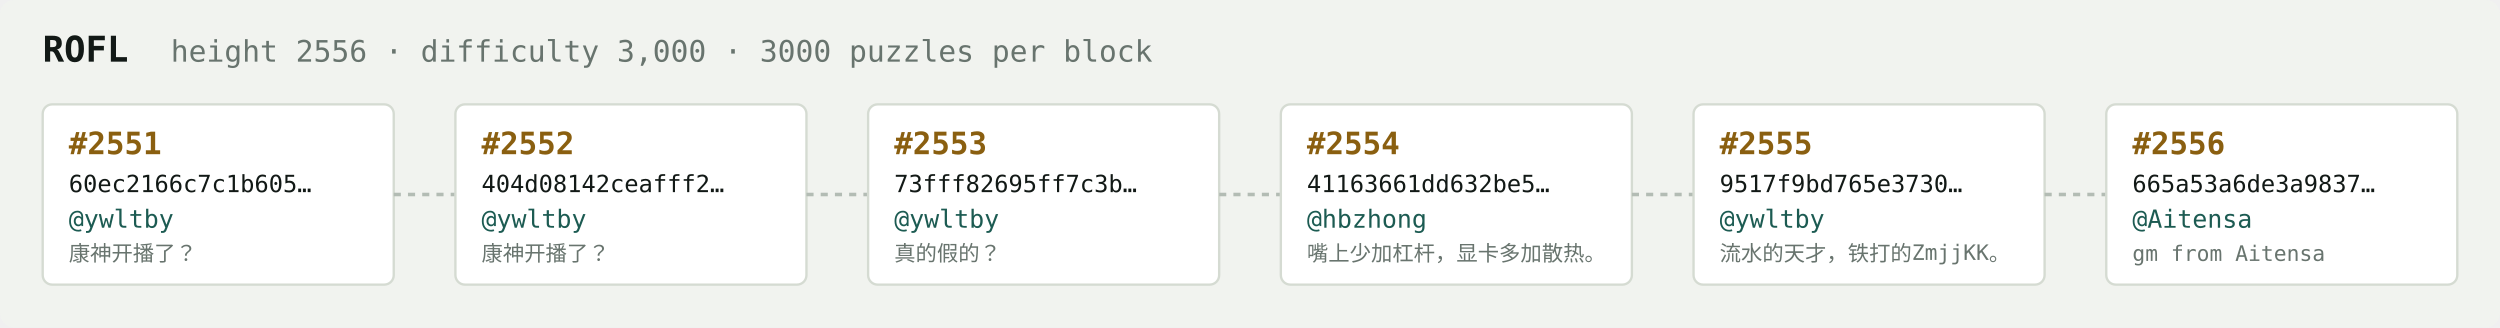
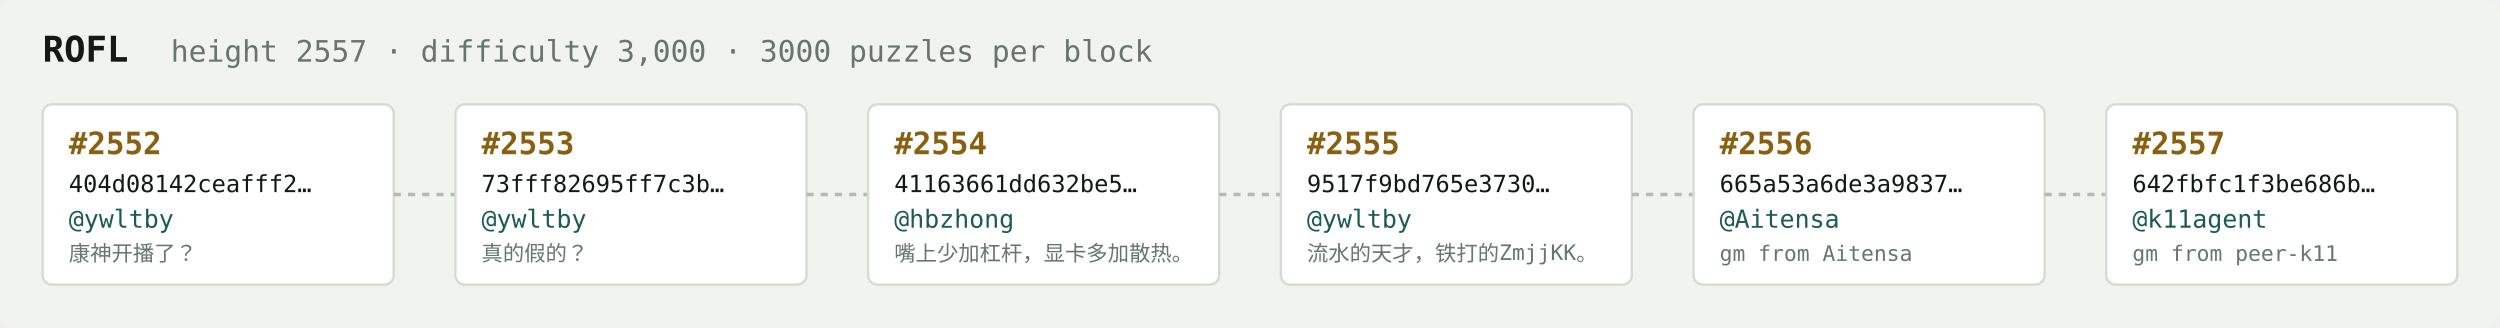
<svg xmlns="http://www.w3.org/2000/svg" width="1054" height="138" viewBox="0 0 1054 138" font-family="ui-monospace,SFMono-Regular,Menlo,monospace">
  <rect fill="#f1f3ef" width="1054" height="138" rx="6" />
  <text x="18" y="26" fill="#121916" font-size="15" font-weight="700">ROFL</text>
-   <text x="72" y="26" fill="#68746e" font-size="12.5">height 2556 · difficulty 3,000 · 3000 puzzles per block</text>
+   <text x="72" y="26" fill="#68746e" font-size="12.5">height 2557 · difficulty 3,000 · 3000 puzzles per block</text>
  <rect x="18" y="44" width="148" height="76" rx="4" fill="#ffffff" stroke="#d5dbd2" stroke-width="1" />
-   <text x="29" y="65" fill="#8a5f10" font-size="13" font-weight="700">#2551</text>
-   <text x="29" y="81" fill="#121916" font-size="10">60ec2166c7c1b605…</text>
+   <text x="29" y="65" fill="#8a5f10" font-size="13" font-weight="700">#2552</text>
+   <text x="29" y="81" fill="#121916" font-size="10">404d08142ceafff2…</text>
  <text x="29" y="96" fill="#1c5b52" font-size="10.5">@ywltby</text>
  <text x="29" y="110" fill="#68746e" font-size="9">康神开播了？</text>
  <line x1="166" y1="82.0" x2="192" y2="82.0" stroke="#b3bcb4" stroke-width="1.5" stroke-dasharray="3 3" />
  <rect x="192" y="44" width="148" height="76" rx="4" fill="#ffffff" stroke="#d5dbd2" stroke-width="1" />
-   <text x="203" y="65" fill="#8a5f10" font-size="13" font-weight="700">#2552</text>
-   <text x="203" y="81" fill="#121916" font-size="10">404d08142ceafff2…</text>
+   <text x="203" y="65" fill="#8a5f10" font-size="13" font-weight="700">#2553</text>
+   <text x="203" y="81" fill="#121916" font-size="10">73fff82695ff7c3b…</text>
  <text x="203" y="96" fill="#1c5b52" font-size="10.5">@ywltby</text>
-   <text x="203" y="110" fill="#68746e" font-size="9">康神开播了？</text>
+   <text x="203" y="110" fill="#68746e" font-size="9">真的假的？</text>
  <line x1="340" y1="82.0" x2="366" y2="82.0" stroke="#b3bcb4" stroke-width="1.5" stroke-dasharray="3 3" />
  <rect x="366" y="44" width="148" height="76" rx="4" fill="#ffffff" stroke="#d5dbd2" stroke-width="1" />
-   <text x="377" y="65" fill="#8a5f10" font-size="13" font-weight="700">#2553</text>
-   <text x="377" y="81" fill="#121916" font-size="10">73fff82695ff7c3b…</text>
-   <text x="377" y="96" fill="#1c5b52" font-size="10.5">@ywltby</text>
-   <text x="377" y="110" fill="#68746e" font-size="9">真的假的？</text>
+   <text x="377" y="65" fill="#8a5f10" font-size="13" font-weight="700">#2554</text>
+   <text x="377" y="81" fill="#121916" font-size="10">41163661dd632be5…</text>
+   <text x="377" y="96" fill="#1c5b52" font-size="10.5">@hbzhong</text>
+   <text x="377" y="110" fill="#68746e" font-size="9">嘴上少加杠杆，显卡多加散热。</text>
  <line x1="514" y1="82.0" x2="540" y2="82.0" stroke="#b3bcb4" stroke-width="1.5" stroke-dasharray="3 3" />
  <rect x="540" y="44" width="148" height="76" rx="4" fill="#ffffff" stroke="#d5dbd2" stroke-width="1" />
-   <text x="551" y="65" fill="#8a5f10" font-size="13" font-weight="700">#2554</text>
-   <text x="551" y="81" fill="#121916" font-size="10">41163661dd632be5…</text>
-   <text x="551" y="96" fill="#1c5b52" font-size="10.5">@hbzhong</text>
-   <text x="551" y="110" fill="#68746e" font-size="9">嘴上少加杠杆，显卡多加散热。</text>
+   <text x="551" y="65" fill="#8a5f10" font-size="13" font-weight="700">#2555</text>
+   <text x="551" y="81" fill="#121916" font-size="10">9517f9bd765e3730…</text>
+   <text x="551" y="96" fill="#1c5b52" font-size="10.5">@ywltby</text>
+   <text x="551" y="110" fill="#68746e" font-size="9">流水的天才，铁打的ZmjjKK。</text>
  <line x1="688" y1="82.0" x2="714" y2="82.0" stroke="#b3bcb4" stroke-width="1.5" stroke-dasharray="3 3" />
  <rect x="714" y="44" width="148" height="76" rx="4" fill="#ffffff" stroke="#d5dbd2" stroke-width="1" />
-   <text x="725" y="65" fill="#8a5f10" font-size="13" font-weight="700">#2555</text>
-   <text x="725" y="81" fill="#121916" font-size="10">9517f9bd765e3730…</text>
-   <text x="725" y="96" fill="#1c5b52" font-size="10.5">@ywltby</text>
-   <text x="725" y="110" fill="#68746e" font-size="9">流水的天才，铁打的ZmjjKK。</text>
+   <text x="725" y="65" fill="#8a5f10" font-size="13" font-weight="700">#2556</text>
+   <text x="725" y="81" fill="#121916" font-size="10">665a53a6de3a9837…</text>
+   <text x="725" y="96" fill="#1c5b52" font-size="10.5">@Aitensa</text>
+   <text x="725" y="110" fill="#68746e" font-size="9">gm from Aitensa</text>
  <line x1="862" y1="82.0" x2="888" y2="82.0" stroke="#b3bcb4" stroke-width="1.5" stroke-dasharray="3 3" />
  <rect x="888" y="44" width="148" height="76" rx="4" fill="#ffffff" stroke="#d5dbd2" stroke-width="1" />
-   <text x="899" y="65" fill="#8a5f10" font-size="13" font-weight="700">#2556</text>
-   <text x="899" y="81" fill="#121916" font-size="10">665a53a6de3a9837…</text>
-   <text x="899" y="96" fill="#1c5b52" font-size="10.5">@Aitensa</text>
-   <text x="899" y="110" fill="#68746e" font-size="9">gm from Aitensa</text>
+   <text x="899" y="65" fill="#8a5f10" font-size="13" font-weight="700">#2557</text>
+   <text x="899" y="81" fill="#121916" font-size="10">642fbfc1f3be686b…</text>
+   <text x="899" y="96" fill="#1c5b52" font-size="10.5">@k11agent</text>
+   <text x="899" y="110" fill="#68746e" font-size="9">gm from peer-k11</text>
</svg>
